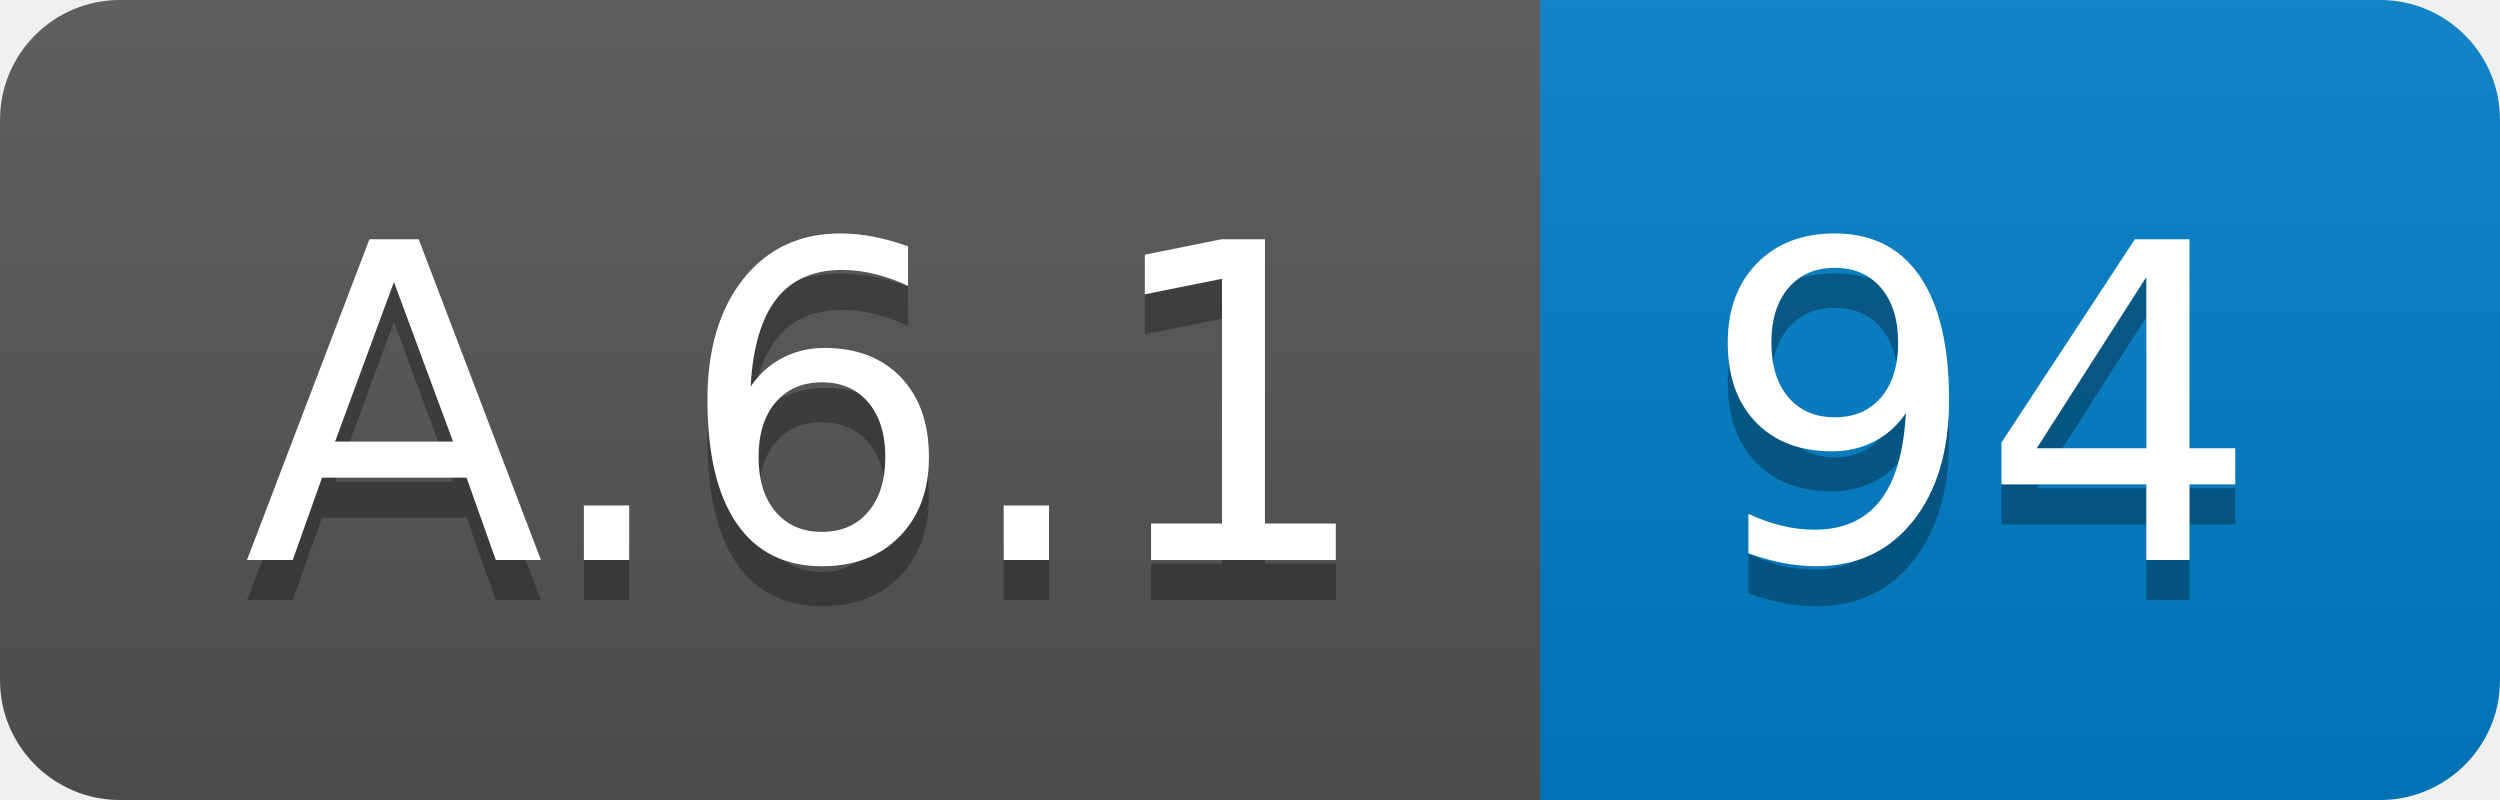
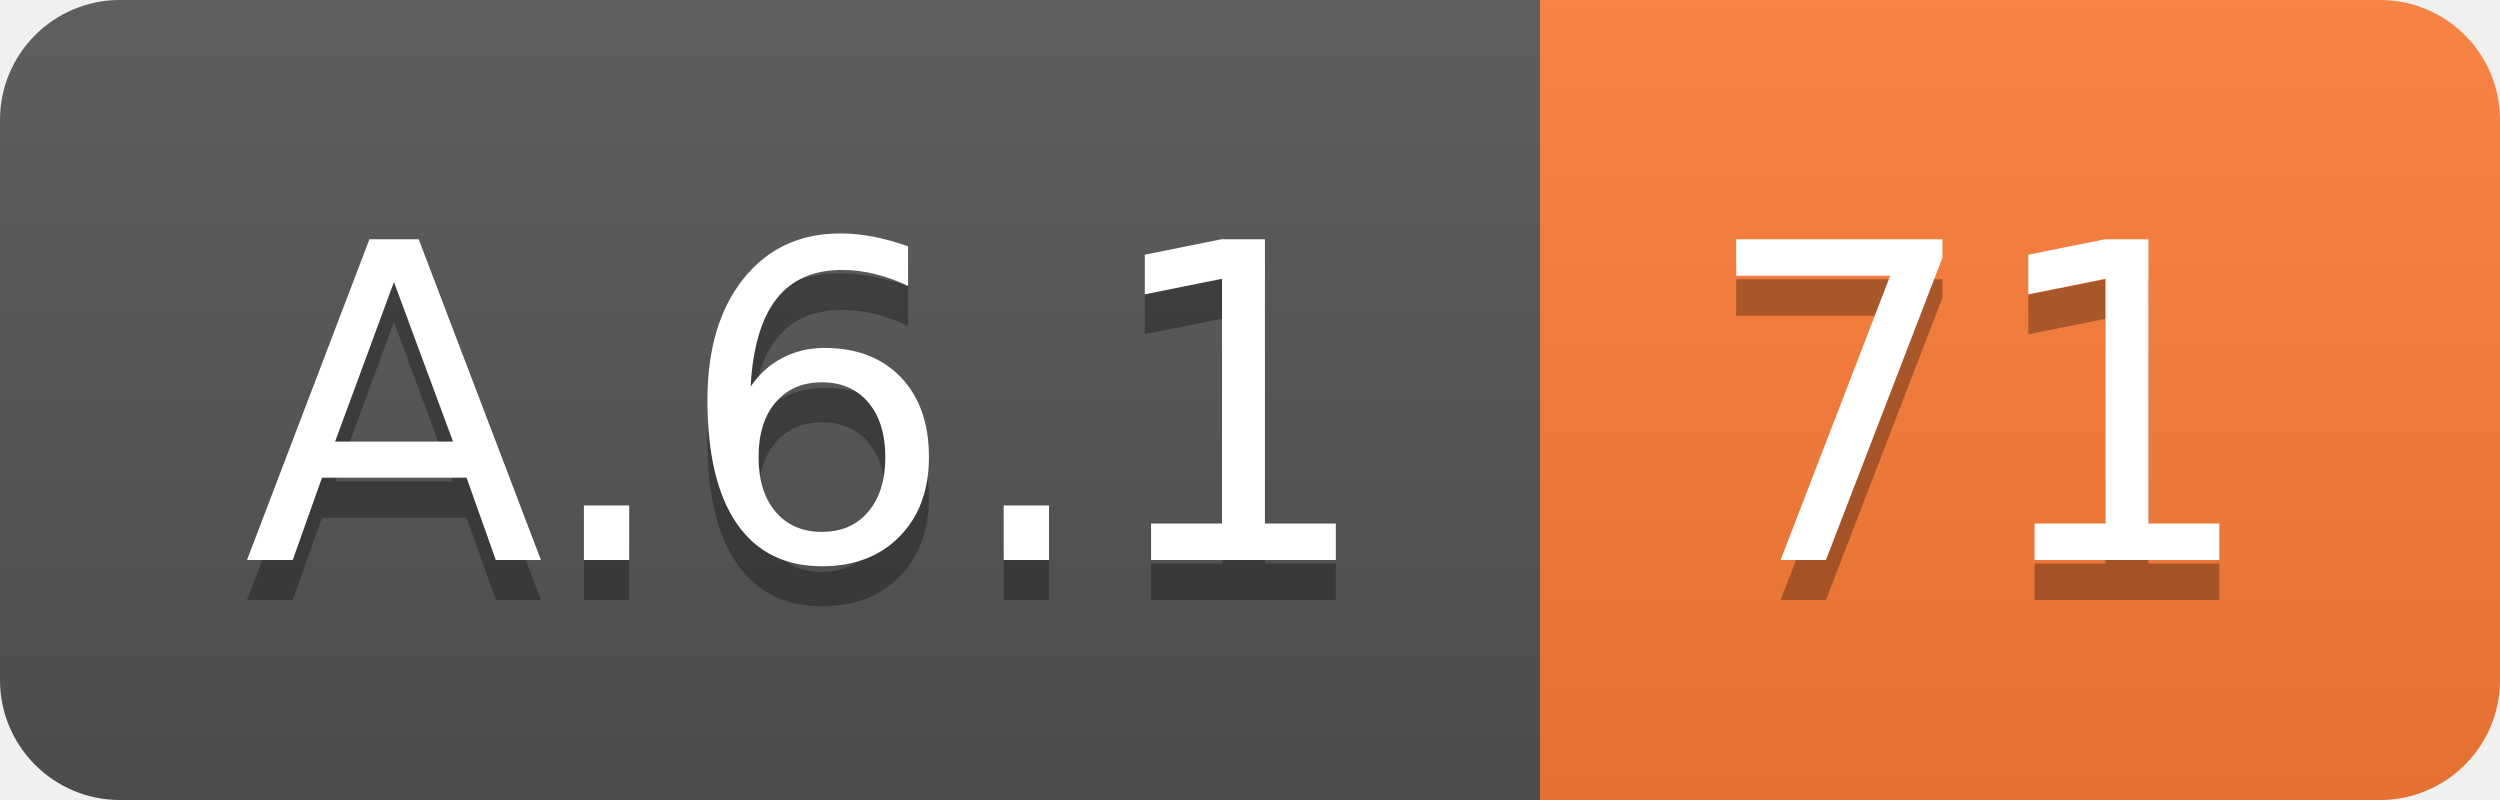
<svg xmlns="http://www.w3.org/2000/svg" width="62.5" height="20">
  <linearGradient id="smooth" x2="0" y2="100%">
    <stop offset="0" stop-color="#bbb" stop-opacity=".1" />
    <stop offset="1" stop-opacity=".1" />
  </linearGradient>
  <clipPath id="round">
    <rect width="62.5" height="20" rx="3" fill="#fff" />
  </clipPath>
  <g clip-path="url(#round)">
    <rect width="38.5" height="20" fill="#555" />
-     <rect x="38.5" width="24.0" height="20" fill="#007ec6" />
+     <rect x="38.5" width="24.0" height="20" fill="#fe7d37" />
    <rect width="62.5" height="20" fill="url(#smooth)" />
  </g>
  <g fill="#fff" text-anchor="middle" font-family="DejaVu Sans,Verdana,Geneva,sans-serif" font-size="110">
    <text x="202.5" y="150" fill="#010101" fill-opacity=".3" transform="scale(0.1)" textLength="285.0" lengthAdjust="spacing">A.6.1</text>
    <text x="202.5" y="140" transform="scale(0.1)" textLength="285.0" lengthAdjust="spacing">A.6.1</text>
-     <text x="495.0" y="150" fill="#010101" fill-opacity=".3" transform="scale(0.1)" textLength="140.0" lengthAdjust="spacing">94</text>
-     <text x="495.0" y="140" transform="scale(0.1)" textLength="140.0" lengthAdjust="spacing">94</text>
+     <text x="495.0" y="150" fill="#010101" fill-opacity=".3" transform="scale(0.1)" textLength="140.0" lengthAdjust="spacing">71</text>
+     <text x="495.0" y="140" transform="scale(0.1)" textLength="140.0" lengthAdjust="spacing">71</text>
  </g>
</svg>
